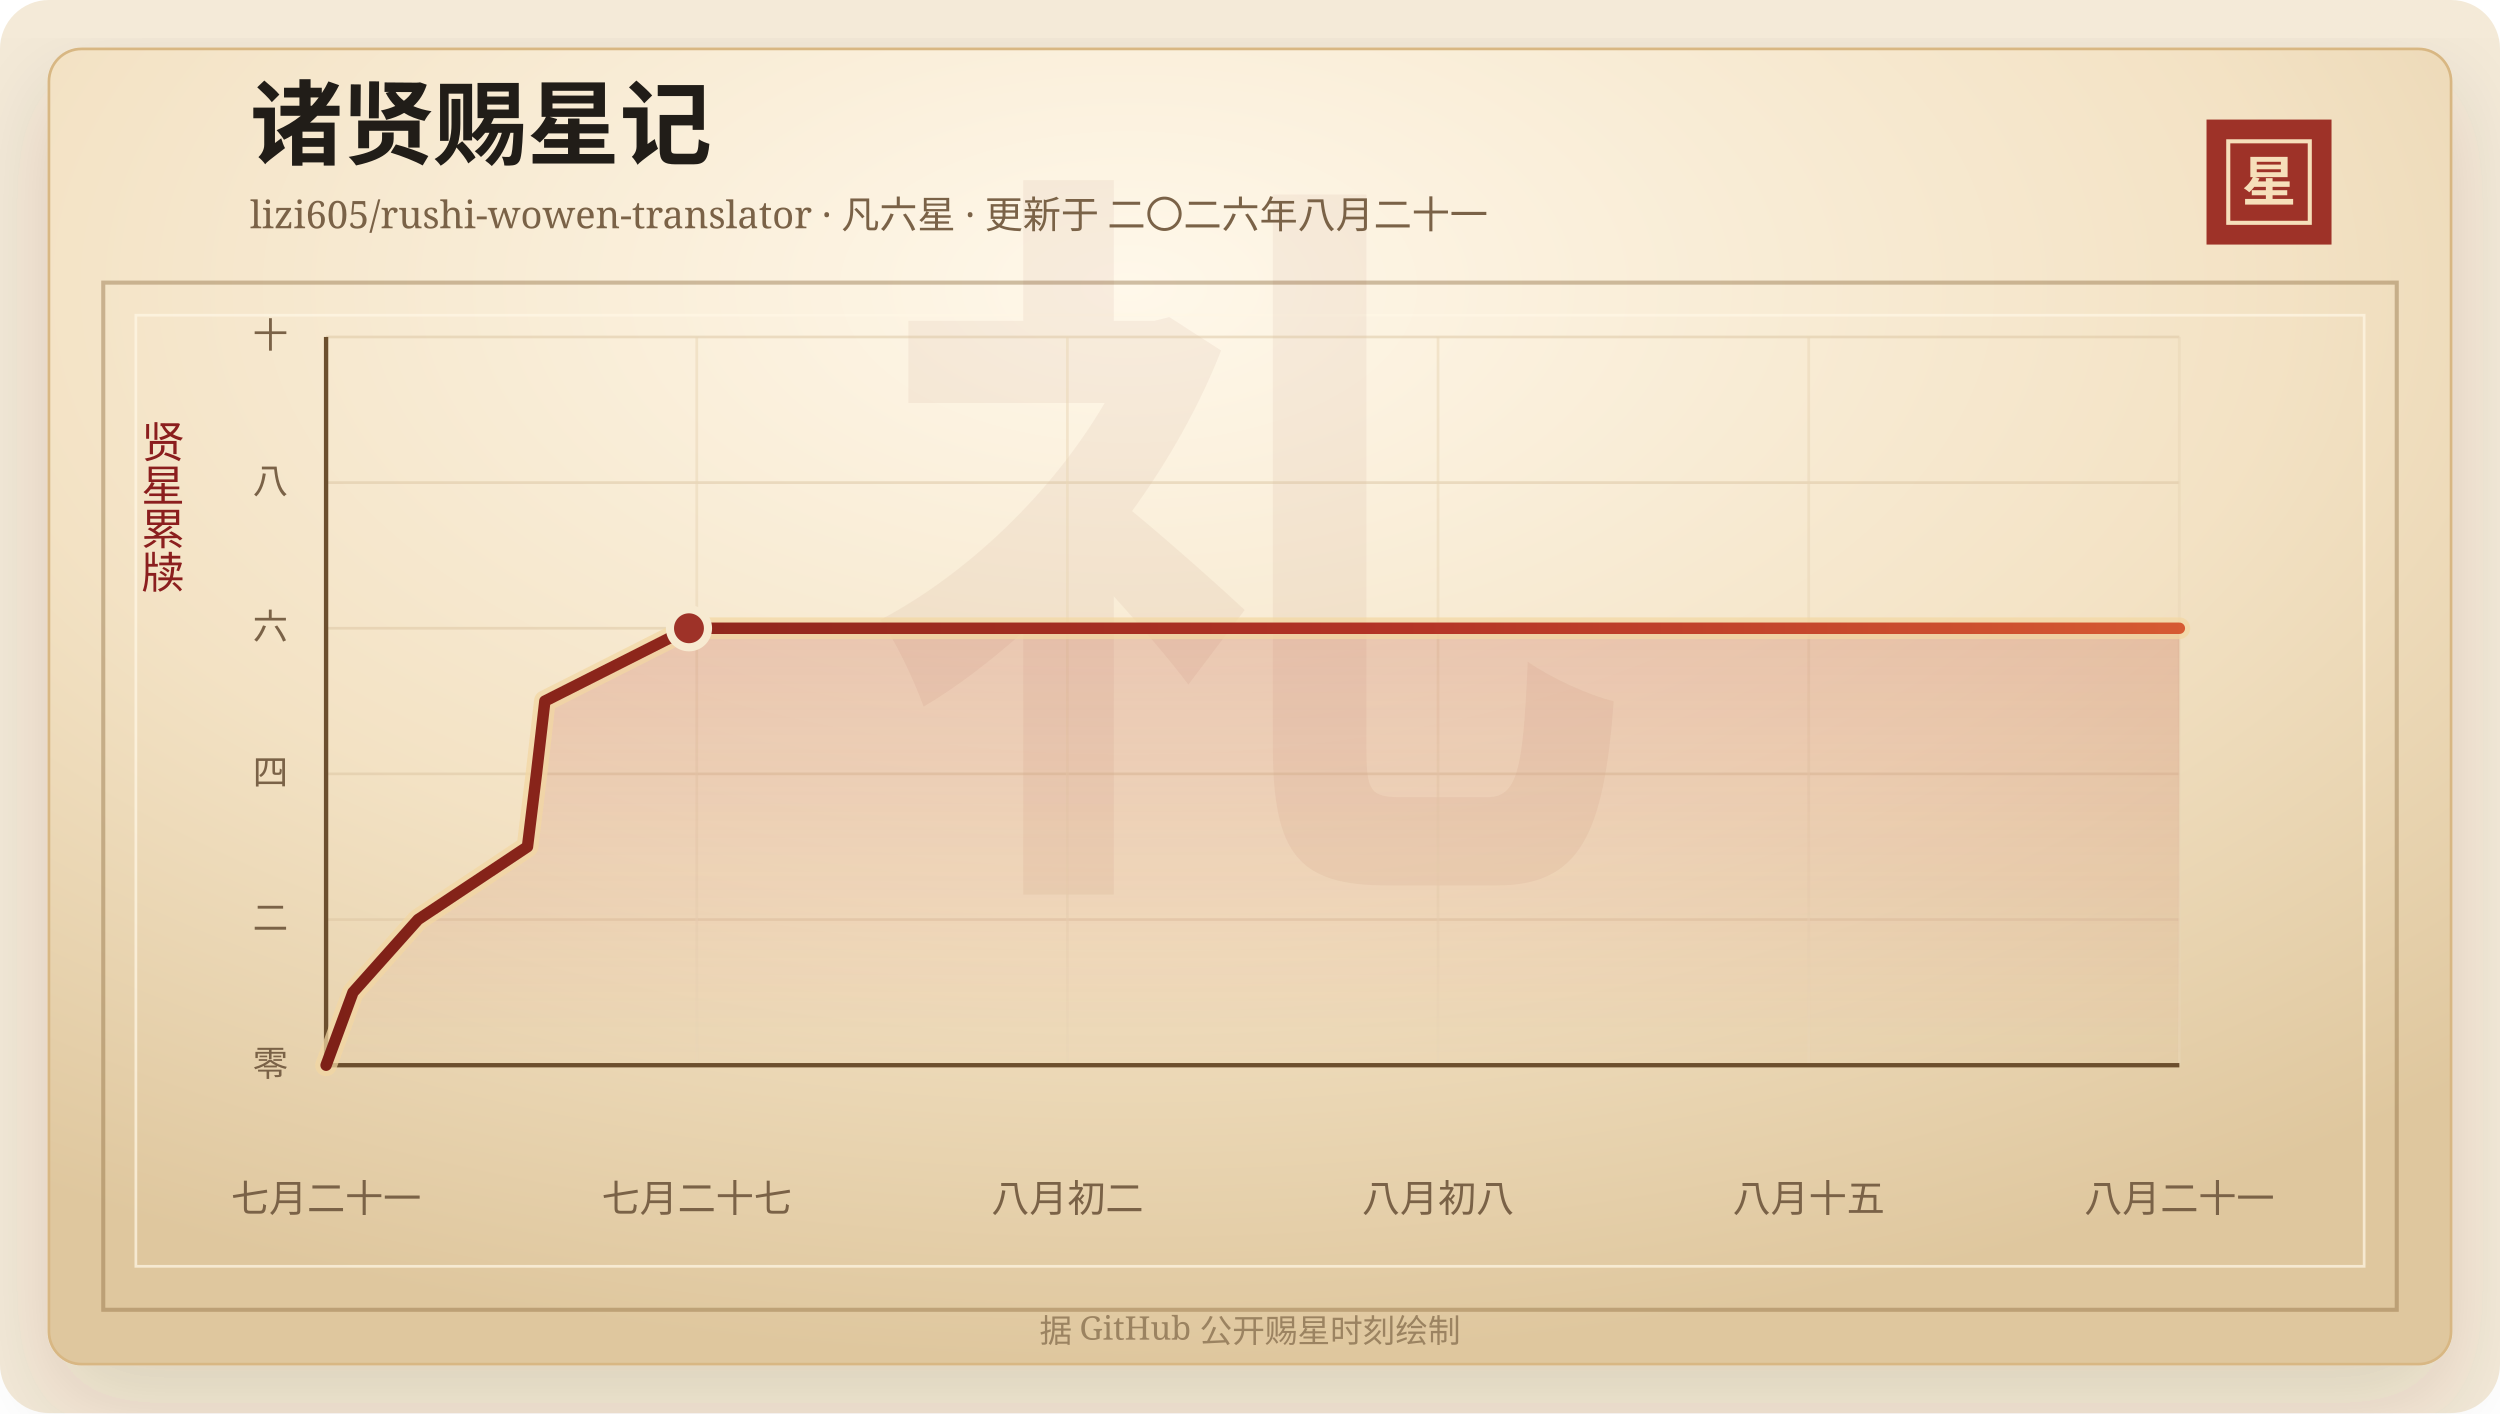
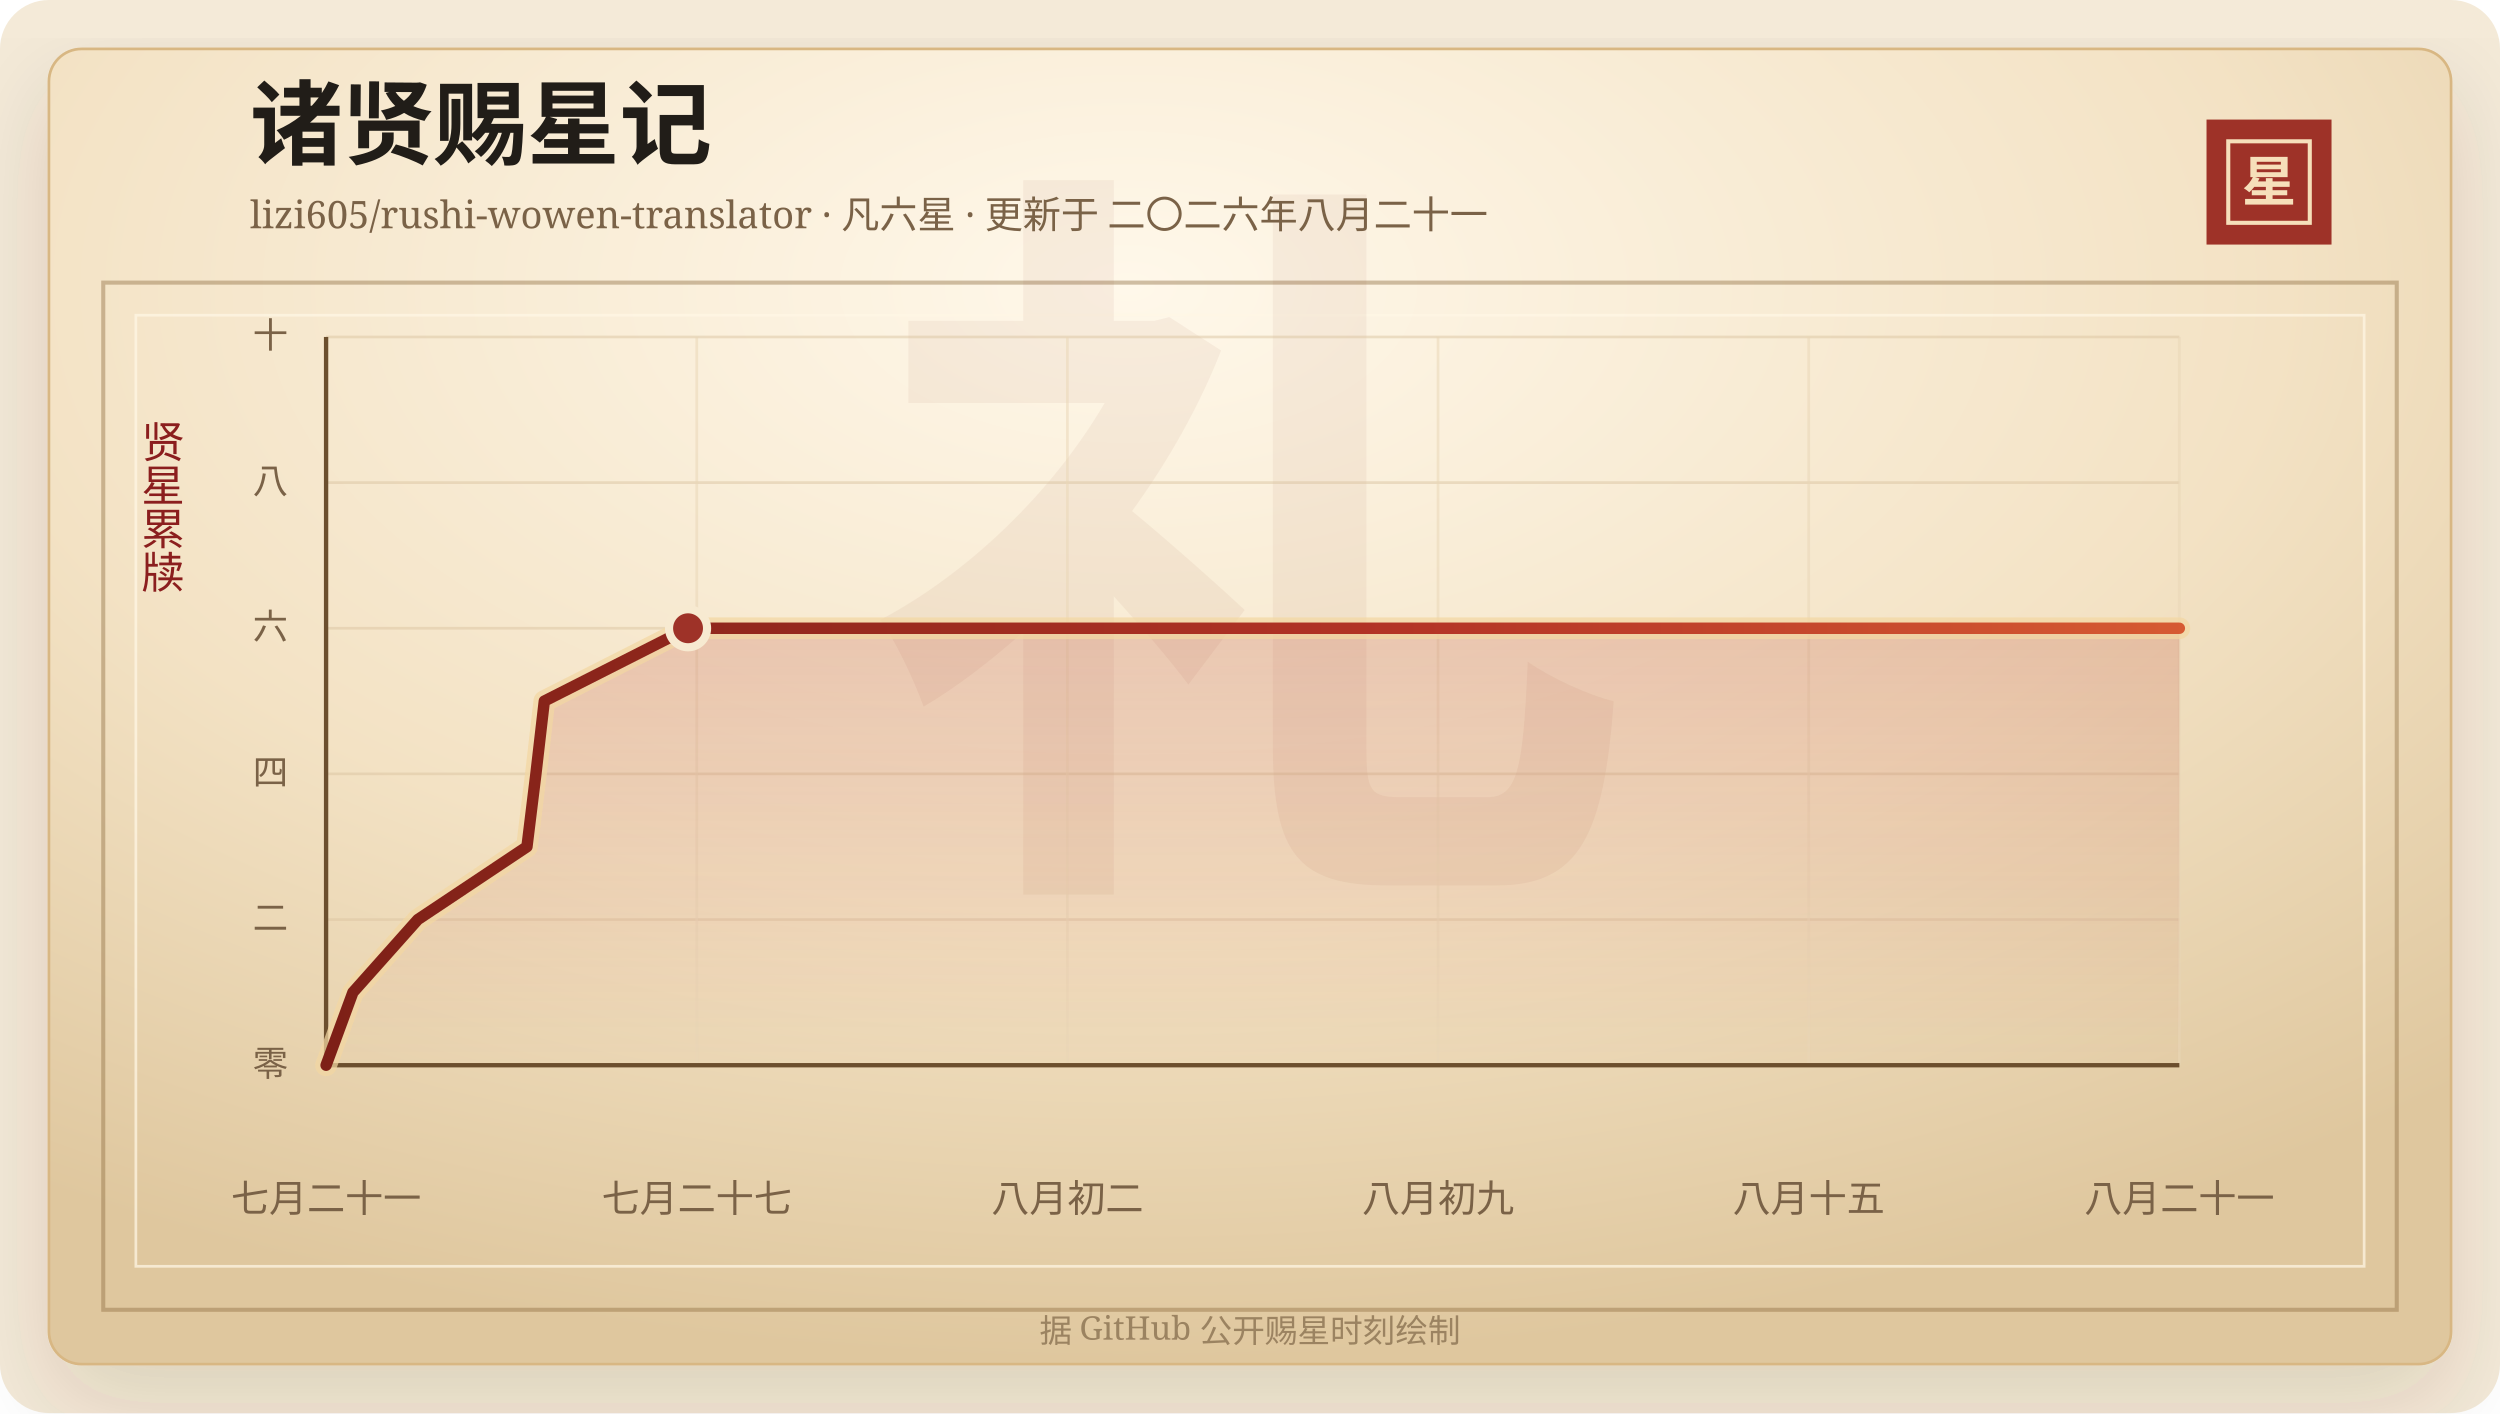
<svg xmlns="http://www.w3.org/2000/svg" width="920" height="520" viewBox="0 0 920 520" role="img" aria-labelledby="title desc">
  <defs>
    <linearGradient id="line" x1="0" x2="1" y1="0" y2="0">
      <stop offset="0%" stop-color="#7d2017" />
      <stop offset="58%" stop-color="#b33426" />
      <stop offset="100%" stop-color="#d65a32" />
    </linearGradient>
    <linearGradient id="area" x1="0" x2="0" y1="0" y2="1">
      <stop offset="0%" stop-color="#b33426" stop-opacity="0.2" />
      <stop offset="100%" stop-color="#b33426" stop-opacity="0" />
    </linearGradient>
    <radialGradient id="paper" cx="45%" cy="18%" r="82%">
      <stop offset="0%" stop-color="#fff8ea" />
      <stop offset="58%" stop-color="#f3e2c4" />
      <stop offset="100%" stop-color="#dfc79e" />
    </radialGradient>
    <filter id="shadow" x="-20%" y="-20%" width="140%" height="140%">
      <feDropShadow dx="0" dy="14" stdDeviation="18" flood-color="#3b2a20" flood-opacity="0.14" />
    </filter>
  </defs>
  <rect width="920" height="520" rx="18" fill="#f4ead8" />
  <rect x="18" y="18" width="884" height="484" rx="12" fill="url(#paper)" stroke="#d8b783" filter="url(#shadow)" />
  <rect x="38" y="104" width="844" height="378" fill="none" stroke="#8c6b3f" stroke-opacity="0.42" stroke-width="1.5" />
  <rect x="50" y="116" width="820" height="350" fill="none" stroke="#fff7e5" stroke-opacity="0.72" />
  <text x="460" y="304" text-anchor="middle" fill="#8c342a" fill-opacity="0.06" font-family="Songti SC, STSong, SimSun, serif" font-size="280" font-weight="700">礼</text>
  <text x="92" y="58" fill="#211d18" font-family="Songti SC, STSong, SimSun, serif" font-size="34" font-weight="700">诸贤赐星记</text>
  <text x="92" y="84" fill="#7a6247" font-family="Songti SC, STSong, SimSun, serif" font-size="14.0">lizi605/rushi-wowen-translator · 凡六星 · 更新于 二〇二六年八月二十一</text>
  <rect x="812" y="44" width="46" height="46" fill="#9e3228" />
  <rect x="820" y="52" width="30" height="30" fill="none" stroke="#f6dfba" stroke-width="1.5" />
  <text x="835" y="74" text-anchor="middle" fill="#f6dfba" font-family="Songti SC, STSong, SimSun, serif" font-size="20" font-weight="700">星</text>
  <text x="60" y="166" text-anchor="middle" fill="#8b1e1e" font-family="Songti SC, STSong, SimSun, serif" font-size="16" writing-mode="vertical-rl">贤星累牍</text>
  <line x1="120" y1="392.00" x2="802" y2="392.00" stroke="#d9c29e" stroke-opacity="0.48" />
  <text x="106" y="396.00" text-anchor="end" fill="#7a6247" font-family="Songti SC, STSong, SimSun, serif" font-size="13">零</text>
  <line x1="120" y1="338.40" x2="802" y2="338.40" stroke="#d9c29e" stroke-opacity="0.48" />
  <text x="106" y="342.40" text-anchor="end" fill="#7a6247" font-family="Songti SC, STSong, SimSun, serif" font-size="13">二</text>
  <line x1="120" y1="284.80" x2="802" y2="284.80" stroke="#d9c29e" stroke-opacity="0.48" />
  <text x="106" y="288.80" text-anchor="end" fill="#7a6247" font-family="Songti SC, STSong, SimSun, serif" font-size="13">四</text>
  <line x1="120" y1="231.20" x2="802" y2="231.20" stroke="#d9c29e" stroke-opacity="0.48" />
  <text x="106" y="235.20" text-anchor="end" fill="#7a6247" font-family="Songti SC, STSong, SimSun, serif" font-size="13">六</text>
  <line x1="120" y1="177.60" x2="802" y2="177.60" stroke="#d9c29e" stroke-opacity="0.48" />
  <text x="106" y="181.60" text-anchor="end" fill="#7a6247" font-family="Songti SC, STSong, SimSun, serif" font-size="13">八</text>
  <line x1="120" y1="124.00" x2="802" y2="124.00" stroke="#d9c29e" stroke-opacity="0.48" />
  <text x="106" y="128.00" text-anchor="end" fill="#7a6247" font-family="Songti SC, STSong, SimSun, serif" font-size="13">十</text>
  <line x1="120.00" y1="124" x2="120.00" y2="392" stroke="#ead6b7" stroke-opacity="0.54" />
  <text x="120.00" y="446" text-anchor="middle" fill="#7a6247" font-family="Songti SC, STSong, SimSun, serif" font-size="14">七月二十一</text>
  <line x1="256.40" y1="124" x2="256.40" y2="392" stroke="#ead6b7" stroke-opacity="0.54" />
  <text x="256.40" y="446" text-anchor="middle" fill="#7a6247" font-family="Songti SC, STSong, SimSun, serif" font-size="14">七月二十七</text>
  <line x1="392.80" y1="124" x2="392.80" y2="392" stroke="#ead6b7" stroke-opacity="0.54" />
  <text x="392.80" y="446" text-anchor="middle" fill="#7a6247" font-family="Songti SC, STSong, SimSun, serif" font-size="14">八月初二</text>
  <line x1="529.20" y1="124" x2="529.20" y2="392" stroke="#ead6b7" stroke-opacity="0.54" />
-   <text x="529.20" y="446" text-anchor="middle" fill="#7a6247" font-family="Songti SC, STSong, SimSun, serif" font-size="14">八月初八</text>
+   <text x="529.20" y="446" text-anchor="middle" fill="#7a6247" font-family="Songti SC, STSong, SimSun, serif" font-size="14">八月初九</text>
  <line x1="665.60" y1="124" x2="665.60" y2="392" stroke="#ead6b7" stroke-opacity="0.54" />
  <text x="665.60" y="446" text-anchor="middle" fill="#7a6247" font-family="Songti SC, STSong, SimSun, serif" font-size="14">八月十五</text>
  <line x1="802.00" y1="124" x2="802.00" y2="392" stroke="#ead6b7" stroke-opacity="0.54" />
  <text x="802.00" y="446" text-anchor="middle" fill="#7a6247" font-family="Songti SC, STSong, SimSun, serif" font-size="14">八月二十一</text>
  <line x1="120" y1="392" x2="802" y2="392" stroke="#6c4f2e" stroke-width="1.6" />
  <line x1="120" y1="124" x2="120" y2="392" stroke="#6c4f2e" stroke-width="1.6" />
-   <polygon points="120.00,392.00 120.00,392.00 129.89,365.20 153.84,338.40 194.11,311.60 197.41,284.80 200.51,258.00 253.54,231.20 802.00,231.20 802.00,392.00" fill="url(#area)" />
-   <polyline points="120.00,392.00 129.89,365.20 153.84,338.40 194.11,311.60 197.41,284.80 200.51,258.00 253.54,231.20 802.00,231.20" fill="none" stroke="#f3d7a2" stroke-width="8" stroke-linecap="round" stroke-linejoin="round" opacity="0.72" />
-   <polyline points="120.00,392.00 129.89,365.20 153.84,338.40 194.11,311.60 197.41,284.80 200.51,258.00 253.54,231.20 802.00,231.20" fill="none" stroke="url(#line)" stroke-width="4.2" stroke-linecap="round" stroke-linejoin="round" />
-   <circle cx="253.54" cy="231.20" r="7" fill="#9e3228" stroke="#f7ead1" stroke-width="3" />
+   <polygon points="120.00,392.00 120.00,392.00 129.87,365.20 153.75,338.40 193.92,311.60 197.21,284.80 200.31,258.00 253.20,231.20 802.00,231.20 802.00,392.00" fill="url(#area)" />
+   <polyline points="120.00,392.00 129.87,365.20 153.75,338.40 193.92,311.60 197.21,284.80 200.31,258.00 253.20,231.20 802.00,231.20" fill="none" stroke="#f3d7a2" stroke-width="8" stroke-linecap="round" stroke-linejoin="round" opacity="0.72" />
+   <polyline points="120.00,392.00 129.87,365.20 153.75,338.40 193.92,311.60 197.21,284.80 200.31,258.00 253.20,231.20 802.00,231.20" fill="none" stroke="url(#line)" stroke-width="4.2" stroke-linecap="round" stroke-linejoin="round" />
+   <circle cx="253.20" cy="231.20" r="7" fill="#9e3228" stroke="#f7ead1" stroke-width="3" />
  <text x="460" y="494" text-anchor="middle" fill="#9b8361" font-family="Songti SC, STSong, SimSun, serif" font-size="12">据 GitHub 公开赐星时刻绘制</text>
</svg>
